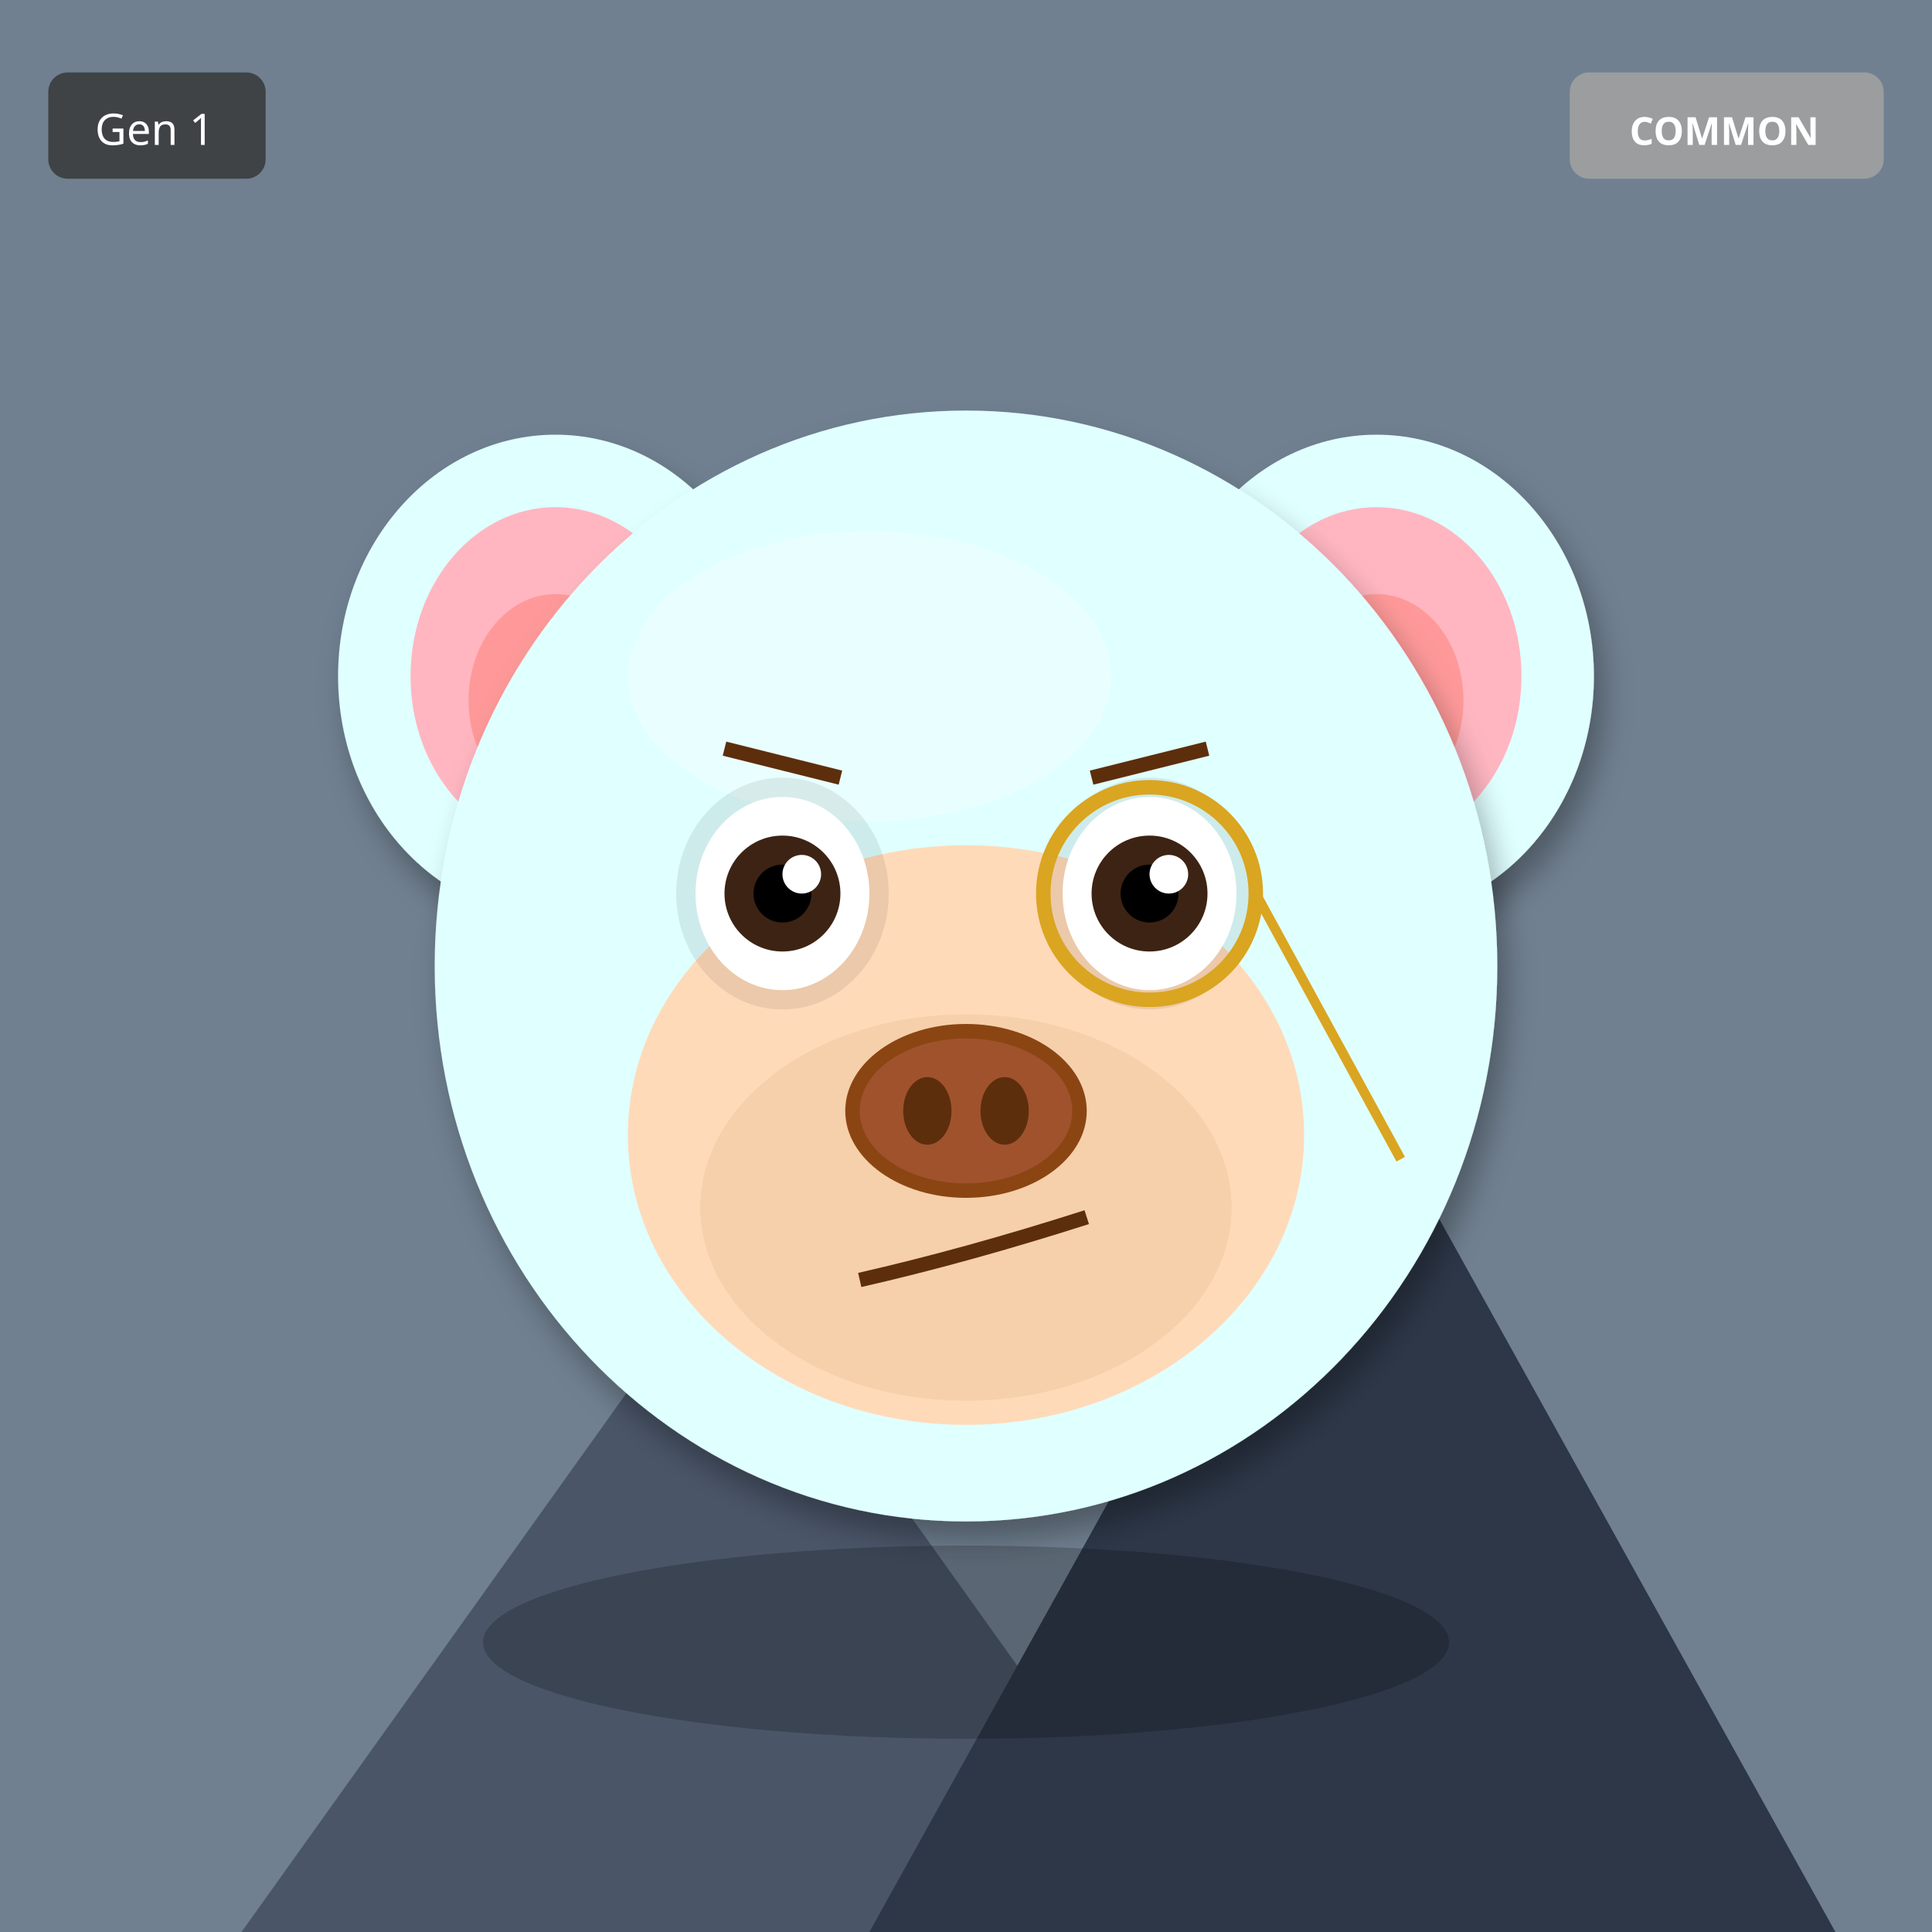
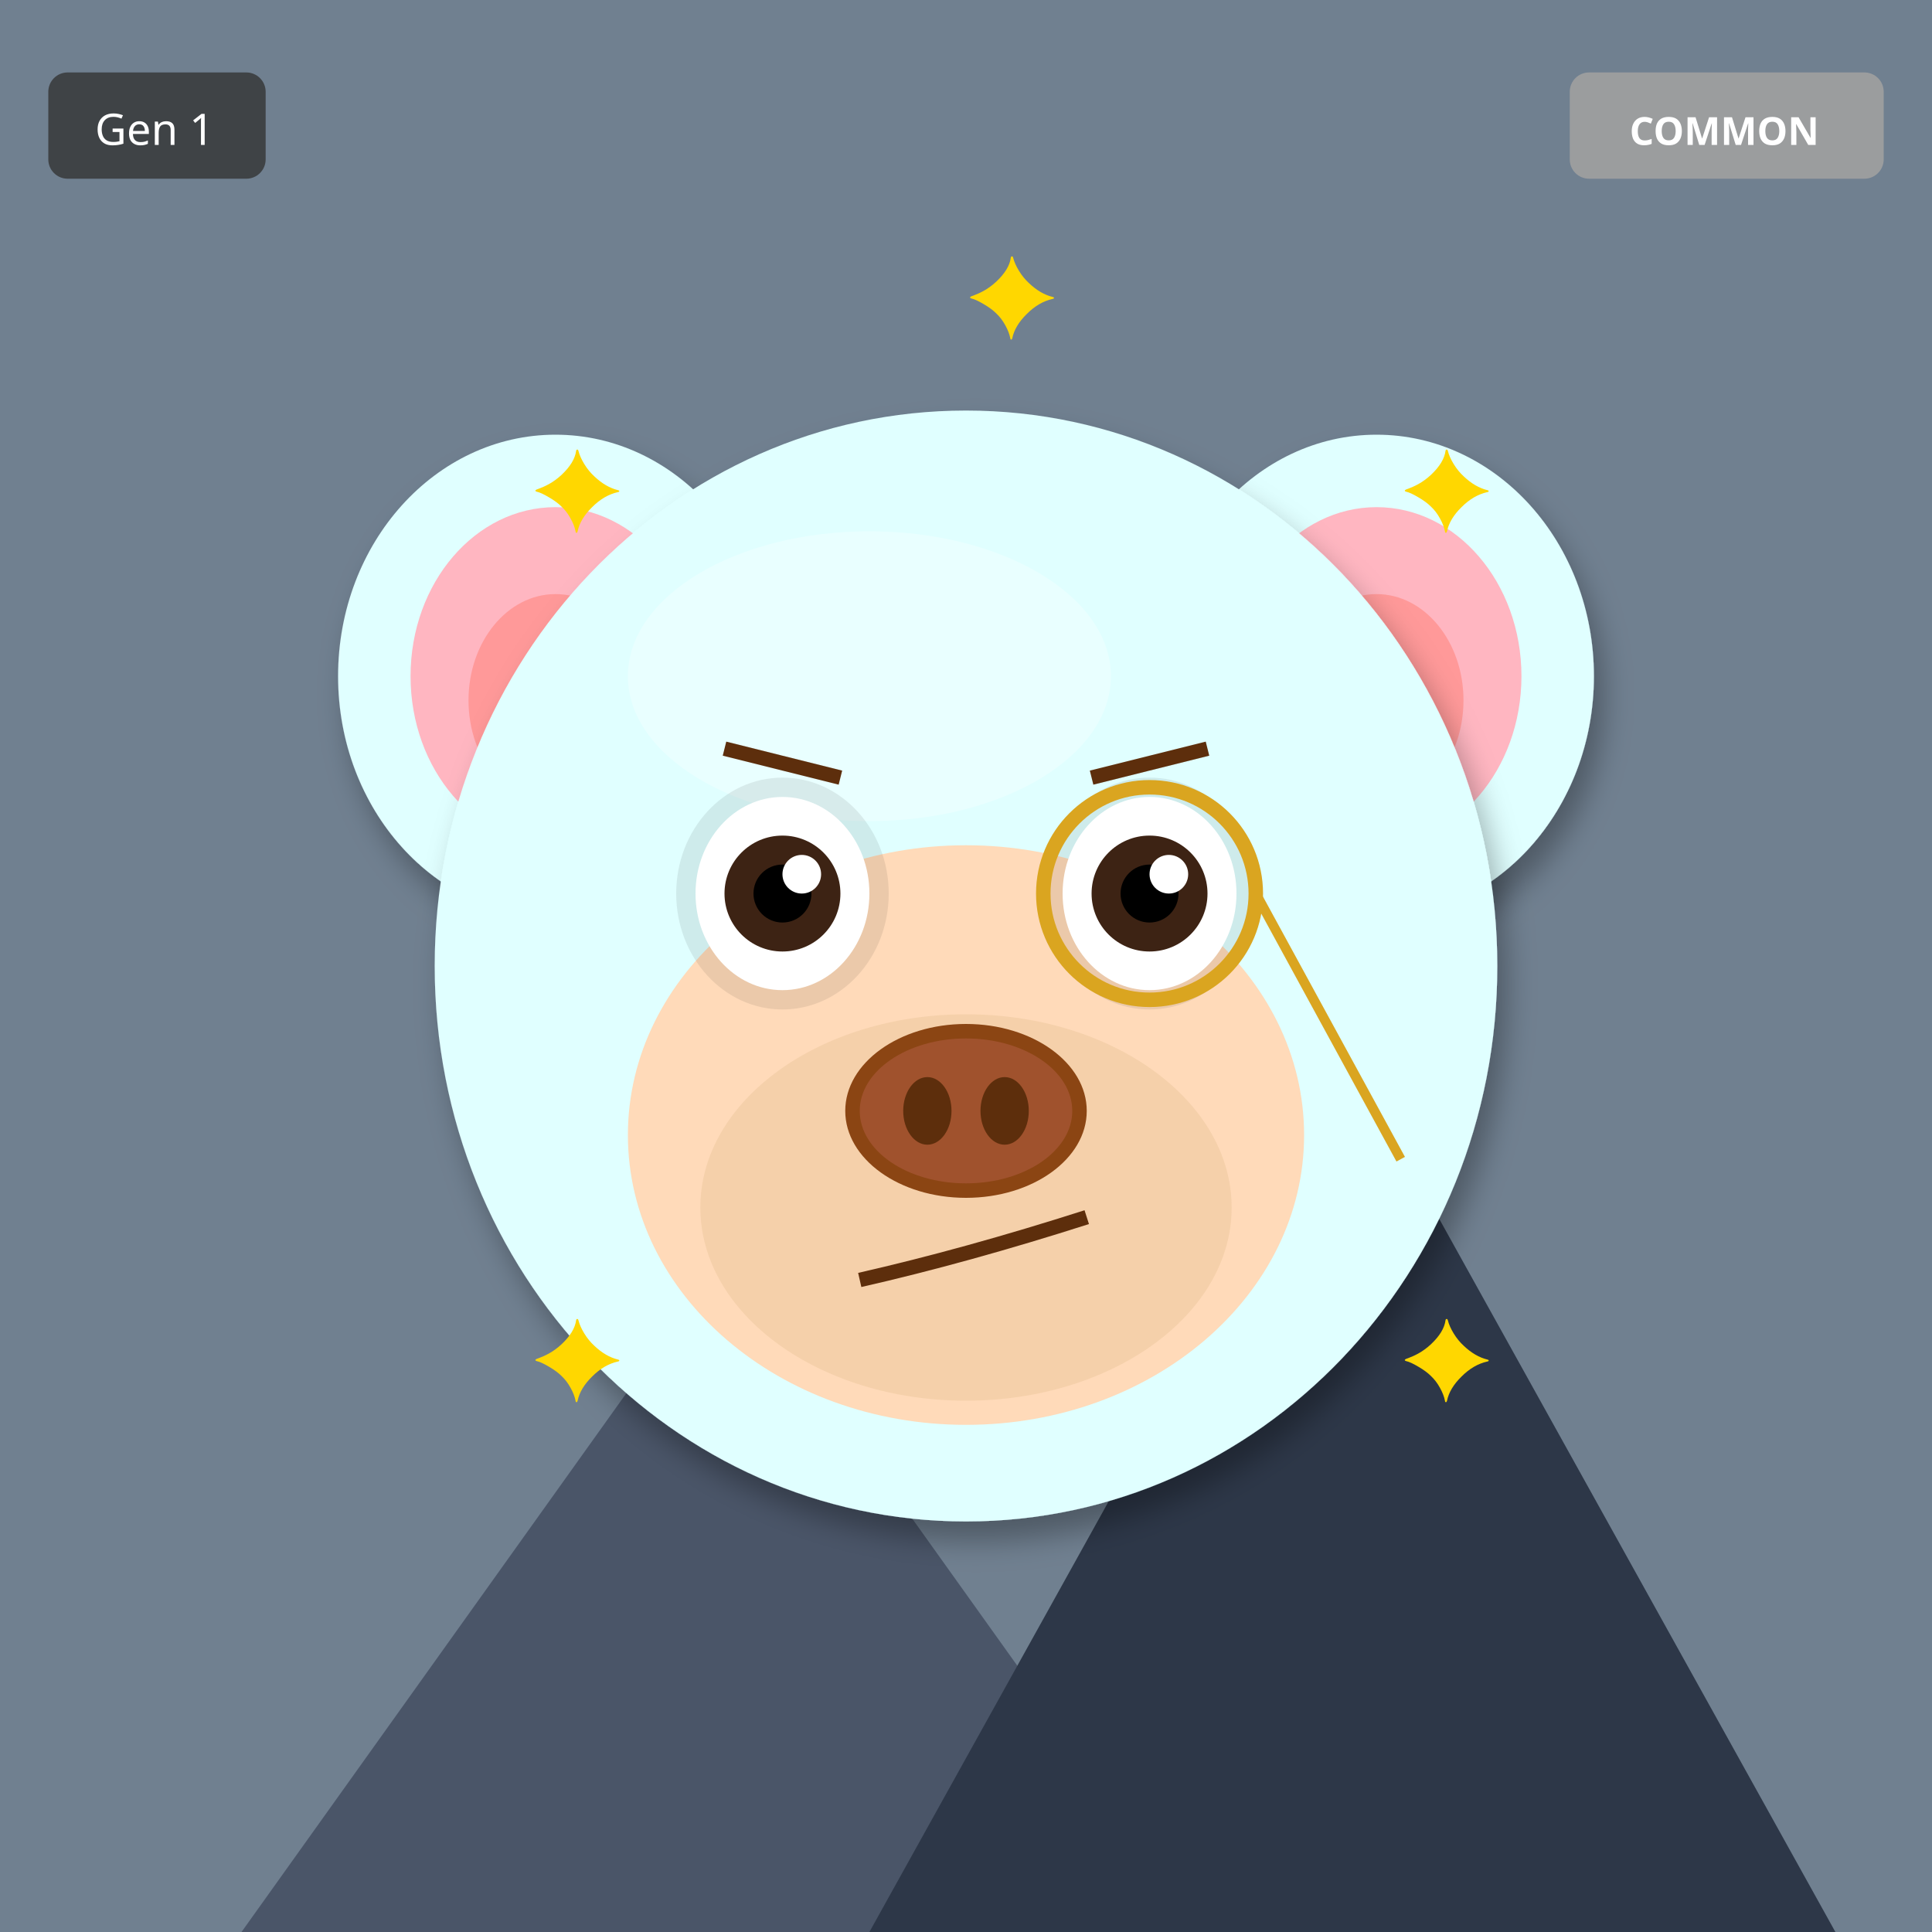
<svg xmlns="http://www.w3.org/2000/svg" width="400" height="400" viewBox="0 0 400 400">
  <defs>
    <filter id="shadow" x="-20%" y="-20%" width="140%" height="140%">
      <feDropShadow dx="2" dy="4" stdDeviation="3" flood-opacity="0.3" />
    </filter>
    <filter id="glow" x="-50%" y="-50%" width="200%" height="200%">
      <feGaussianBlur stdDeviation="8" result="blur" />
      <feMerge>
        <feMergeNode in="blur" />
        <feMergeNode in="SourceGraphic" />
      </feMerge>
    </filter>
    <linearGradient id="rainbow-body" x1="0%" y1="0%" x2="100%" y2="100%">
      <stop offset="0%" stop-color="#FF6B6B" />
      <stop offset="25%" stop-color="#FFE66D" />
      <stop offset="50%" stop-color="#4ECDC4" />
      <stop offset="75%" stop-color="#45B7D1" />
      <stop offset="100%" stop-color="#DDA0DD" />
    </linearGradient>
    <radialGradient id="galaxy-body" cx="30%" cy="30%">
      <stop offset="0%" stop-color="#E6E6FA" />
      <stop offset="50%" stop-color="#9370DB" />
      <stop offset="100%" stop-color="#1A0033" />
    </radialGradient>
    <linearGradient id="holo-body" x1="0%" y1="0%" x2="100%" y2="100%">
      <stop offset="0%" stop-color="#FF00FF" />
      <stop offset="50%" stop-color="#00FFFF" />
      <stop offset="100%" stop-color="#FFFF00" />
    </linearGradient>
    <linearGradient id="sky-gradient" x1="0%" y1="0%" x2="0%" y2="100%">
      <stop offset="0%" stop-color="#87CEEB" />
      <stop offset="100%" stop-color="#E0F4FF" />
    </linearGradient>
    <linearGradient id="grass-gradient" x1="0%" y1="0%" x2="0%" y2="100%">
      <stop offset="0%" stop-color="#90EE90" />
      <stop offset="100%" stop-color="#228B22" />
    </linearGradient>
    <linearGradient id="sunset-gradient" x1="0%" y1="0%" x2="0%" y2="100%">
      <stop offset="0%" stop-color="#FF6B6B" />
      <stop offset="50%" stop-color="#FFE66D" />
      <stop offset="100%" stop-color="#4ECDC4" />
    </linearGradient>
    <linearGradient id="aurora-gradient" x1="0%" y1="0%" x2="100%" y2="100%">
      <stop offset="0%" stop-color="#0D1B2A" />
      <stop offset="30%" stop-color="#00FF7F" />
      <stop offset="70%" stop-color="#FF00FF" />
      <stop offset="100%" stop-color="#0D1B2A" />
    </linearGradient>
    <radialGradient id="multiverse-gradient" cx="50%" cy="50%">
      <stop offset="0%" stop-color="#FFD700" />
      <stop offset="40%" stop-color="#FF00FF" />
      <stop offset="70%" stop-color="#00FFFF" />
      <stop offset="100%" stop-color="#000" />
    </radialGradient>
    <linearGradient id="rift-gradient" x1="0%" y1="0%" x2="100%" y2="100%">
      <stop offset="0%" stop-color="#000" />
      <stop offset="30%" stop-color="#9400D3" />
      <stop offset="50%" stop-color="#00FFFF" />
      <stop offset="70%" stop-color="#9400D3" />
      <stop offset="100%" stop-color="#000" />
    </linearGradient>
    <linearGradient id="heaven-gradient" x1="0%" y1="0%" x2="0%" y2="100%">
      <stop offset="0%" stop-color="#FFF" />
      <stop offset="50%" stop-color="#FFD700" stop-opacity="0.3" />
      <stop offset="100%" stop-color="#F0F8FF" />
    </linearGradient>
    <clipPath id="head-clip">
      <ellipse cx="200" cy="200" rx="110" ry="115" />
    </clipPath>
  </defs>
  <rect width="400" height="400" fill="#708090" />
  <polygon points="50,400 150,260 250,400" fill="#4A5568" />
  <polygon points="180,400 280,220 380,400" fill="#2D3748" />
  <polygon points="145,270 150,260 155,270" fill="white" />
  <polygon points="275,230 280,220 285,230" fill="white" />
  <ellipse cx="115" cy="140" rx="45" ry="50" fill="#E0FFFF" filter="url(#shadow)" />
  <ellipse cx="115" cy="140" rx="30" ry="35" fill="#FFB6C1" />
  <ellipse cx="115" cy="145" rx="18" ry="22" fill="#FF9999" />
  <ellipse cx="285" cy="140" rx="45" ry="50" fill="#E0FFFF" filter="url(#shadow)" />
  <ellipse cx="285" cy="140" rx="30" ry="35" fill="#FFB6C1" />
  <ellipse cx="285" cy="145" rx="18" ry="22" fill="#FF9999" />
  <ellipse cx="200" cy="200" rx="110" ry="115" fill="#E0FFFF" filter="url(#shadow)" />
  <ellipse cx="180" cy="140" rx="50" ry="30" fill="#FFFFFF" opacity="0.3" />
  <ellipse cx="200" cy="235" rx="70" ry="60" fill="#FFDAB9" />
  <ellipse cx="200" cy="250" rx="55" ry="40" fill="#DEB887" opacity="0.3" />
  <ellipse cx="162" cy="185" rx="22" ry="24" fill="#000" opacity="0.08" />
  <ellipse cx="238" cy="185" rx="22" ry="24" fill="#000" opacity="0.08" />
  <ellipse cx="162" cy="185" rx="18" ry="20" fill="white" />
  <circle cx="162" cy="185" r="12" fill="#3D2314" />
  <circle cx="162" cy="185" r="6" fill="#000" />
  <circle cx="166" cy="181" r="4" fill="white" />
  <ellipse cx="238" cy="185" rx="18" ry="20" fill="white" />
  <circle cx="238" cy="185" r="12" fill="#3D2314" />
  <circle cx="238" cy="185" r="6" fill="#000" />
  <circle cx="242" cy="181" r="4" fill="white" />
  <g>
    <ellipse cx="200" cy="230" rx="25" ry="18" fill="#8B4513" />
    <ellipse cx="200" cy="230" rx="22" ry="15" fill="#A0522D" />
    <ellipse cx="192" cy="230" rx="5" ry="7" fill="#5D2E0C" />
    <ellipse cx="208" cy="230" rx="5" ry="7" fill="#5D2E0C" />
  </g>
  <path d="M178 265 Q200 260 225 252" stroke="#5D2E0C" stroke-width="3" fill="none" />
  <line x1="150" y1="155" x2="174" y2="161" stroke="#5D2E0C" stroke-width="3" />
  <line x1="226" y1="161" x2="250" y2="155" stroke="#5D2E0C" stroke-width="3" />
  <circle cx="238" cy="185" r="22" fill="none" stroke="#DAA520" stroke-width="3" />
  <line x1="260" y1="185" x2="290" y2="240" stroke="#DAA520" stroke-width="2" />
-   <ellipse cx="200" cy="340" rx="100" ry="20" fill="#000" opacity="0.2" />
+   <text x="110" y="110" font-size="24" fill="#FFD700">✦</text>
+   <text x="290" y="110" font-size="24" fill="#FFD700">✦</text>
+   <text x="110" y="290" font-size="24" fill="#FFD700">✦</text>
+   <text x="290" y="290" font-size="24" fill="#FFD700">✦</text>
+   <text x="200" y="70" font-size="24" fill="#FFD700">✦</text>
  <g transform="translate(325, 15)">
    <rect width="65" height="22" rx="4" fill="#A0A0A0" opacity="0.9" />
    <text x="32" y="15" font-size="8" fill="#FFF" text-anchor="middle" font-family="sans-serif" font-weight="bold">COMMON</text>
  </g>
  <g transform="translate(10, 15)">
    <rect width="45" height="22" rx="4" fill="#333" opacity="0.8" />
    <text x="22" y="15" font-size="9" fill="#FFF" text-anchor="middle" font-family="sans-serif">Gen 1</text>
  </g>
</svg>
